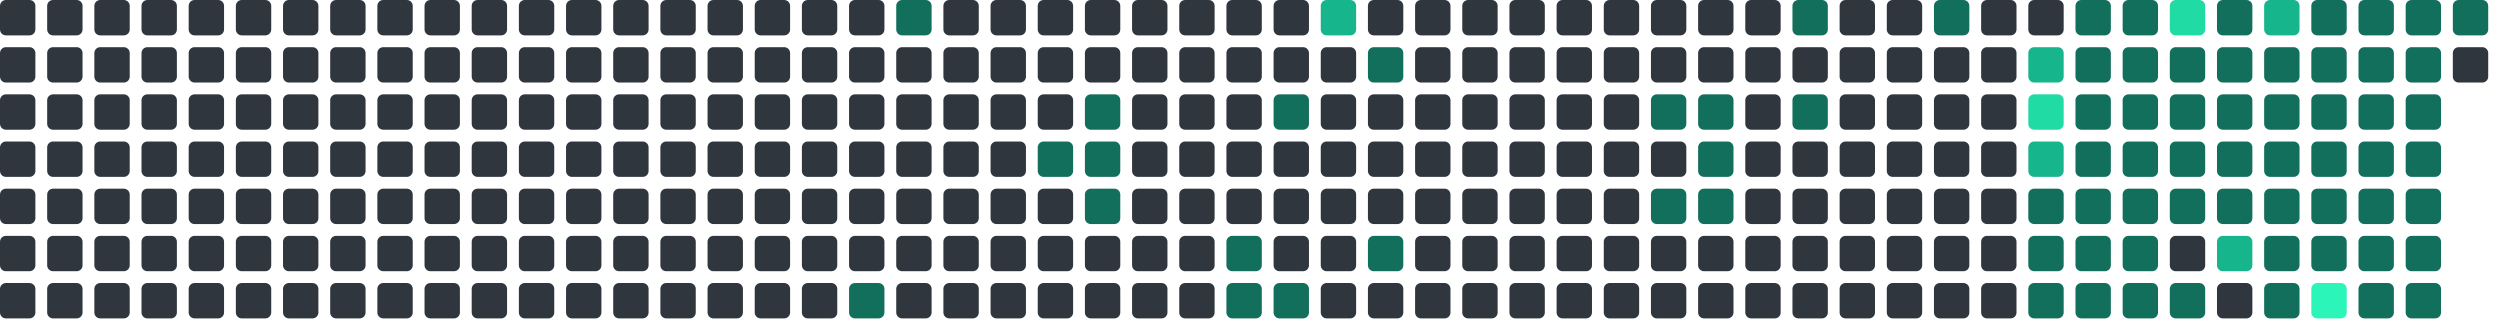
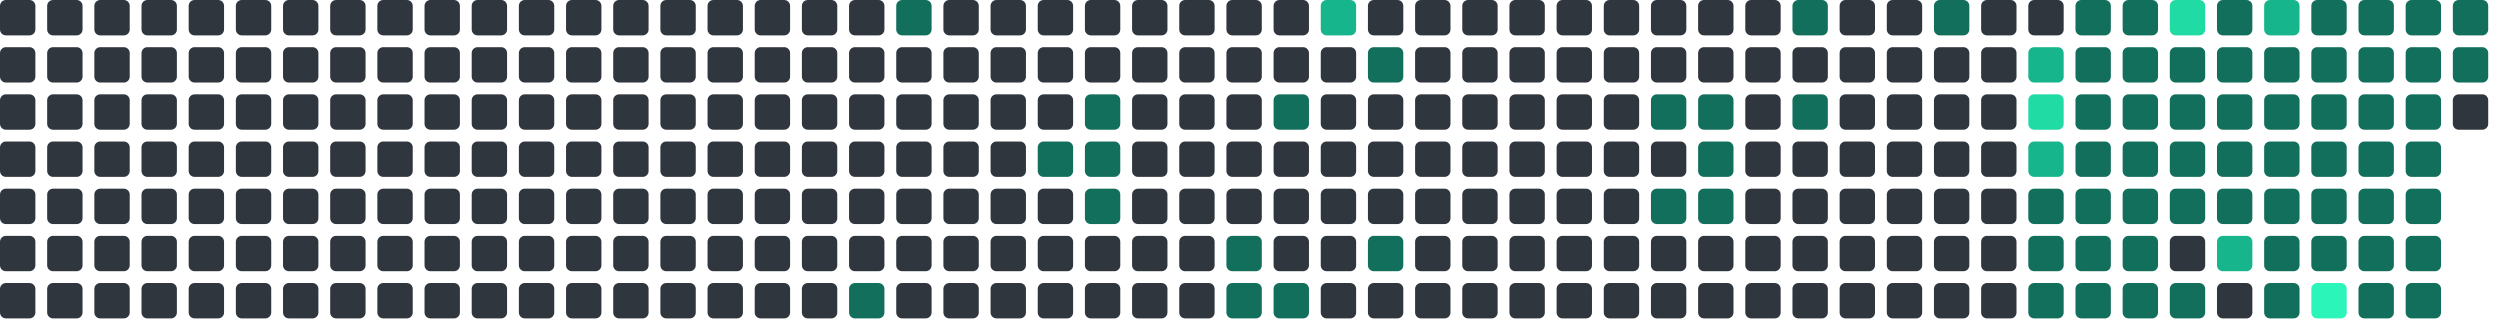
<svg xmlns="http://www.w3.org/2000/svg" viewBox="0 0 848 112" width="848" height="112">
  <rect x="0" y="0" width="12" height="12" rx="2" fill="#30363d" />
  <rect x="0" y="16" width="12" height="12" rx="2" fill="#30363d" />
  <rect x="0" y="32" width="12" height="12" rx="2" fill="#30363d" />
  <rect x="0" y="48" width="12" height="12" rx="2" fill="#30363d" />
  <rect x="0" y="64" width="12" height="12" rx="2" fill="#30363d" />
  <rect x="0" y="80" width="12" height="12" rx="2" fill="#30363d" />
  <rect x="0" y="96" width="12" height="12" rx="2" fill="#30363d" />
  <rect x="16" y="0" width="12" height="12" rx="2" fill="#30363d" />
  <rect x="16" y="16" width="12" height="12" rx="2" fill="#30363d" />
  <rect x="16" y="32" width="12" height="12" rx="2" fill="#30363d" />
  <rect x="16" y="48" width="12" height="12" rx="2" fill="#30363d" />
  <rect x="16" y="64" width="12" height="12" rx="2" fill="#30363d" />
  <rect x="16" y="80" width="12" height="12" rx="2" fill="#30363d" />
  <rect x="16" y="96" width="12" height="12" rx="2" fill="#30363d" />
  <rect x="32" y="0" width="12" height="12" rx="2" fill="#30363d" />
  <rect x="32" y="16" width="12" height="12" rx="2" fill="#30363d" />
  <rect x="32" y="32" width="12" height="12" rx="2" fill="#30363d" />
  <rect x="32" y="48" width="12" height="12" rx="2" fill="#30363d" />
  <rect x="32" y="64" width="12" height="12" rx="2" fill="#30363d" />
  <rect x="32" y="80" width="12" height="12" rx="2" fill="#30363d" />
  <rect x="32" y="96" width="12" height="12" rx="2" fill="#30363d" />
  <rect x="48" y="0" width="12" height="12" rx="2" fill="#30363d" />
  <rect x="48" y="16" width="12" height="12" rx="2" fill="#30363d" />
  <rect x="48" y="32" width="12" height="12" rx="2" fill="#30363d" />
  <rect x="48" y="48" width="12" height="12" rx="2" fill="#30363d" />
  <rect x="48" y="64" width="12" height="12" rx="2" fill="#30363d" />
  <rect x="48" y="80" width="12" height="12" rx="2" fill="#30363d" />
  <rect x="48" y="96" width="12" height="12" rx="2" fill="#30363d" />
  <rect x="64" y="0" width="12" height="12" rx="2" fill="#30363d" />
  <rect x="64" y="16" width="12" height="12" rx="2" fill="#30363d" />
  <rect x="64" y="32" width="12" height="12" rx="2" fill="#30363d" />
  <rect x="64" y="48" width="12" height="12" rx="2" fill="#30363d" />
  <rect x="64" y="64" width="12" height="12" rx="2" fill="#30363d" />
  <rect x="64" y="80" width="12" height="12" rx="2" fill="#30363d" />
  <rect x="64" y="96" width="12" height="12" rx="2" fill="#30363d" />
  <rect x="80" y="0" width="12" height="12" rx="2" fill="#30363d" />
  <rect x="80" y="16" width="12" height="12" rx="2" fill="#30363d" />
  <rect x="80" y="32" width="12" height="12" rx="2" fill="#30363d" />
  <rect x="80" y="48" width="12" height="12" rx="2" fill="#30363d" />
  <rect x="80" y="64" width="12" height="12" rx="2" fill="#30363d" />
  <rect x="80" y="80" width="12" height="12" rx="2" fill="#30363d" />
  <rect x="80" y="96" width="12" height="12" rx="2" fill="#30363d" />
  <rect x="96" y="0" width="12" height="12" rx="2" fill="#30363d" />
  <rect x="96" y="16" width="12" height="12" rx="2" fill="#30363d" />
  <rect x="96" y="32" width="12" height="12" rx="2" fill="#30363d" />
  <rect x="96" y="48" width="12" height="12" rx="2" fill="#30363d" />
  <rect x="96" y="64" width="12" height="12" rx="2" fill="#30363d" />
  <rect x="96" y="80" width="12" height="12" rx="2" fill="#30363d" />
  <rect x="96" y="96" width="12" height="12" rx="2" fill="#30363d" />
  <rect x="112" y="0" width="12" height="12" rx="2" fill="#30363d" />
  <rect x="112" y="16" width="12" height="12" rx="2" fill="#30363d" />
  <rect x="112" y="32" width="12" height="12" rx="2" fill="#30363d" />
  <rect x="112" y="48" width="12" height="12" rx="2" fill="#30363d" />
  <rect x="112" y="64" width="12" height="12" rx="2" fill="#30363d" />
  <rect x="112" y="80" width="12" height="12" rx="2" fill="#30363d" />
  <rect x="112" y="96" width="12" height="12" rx="2" fill="#30363d" />
  <rect x="128" y="0" width="12" height="12" rx="2" fill="#30363d" />
  <rect x="128" y="16" width="12" height="12" rx="2" fill="#30363d" />
  <rect x="128" y="32" width="12" height="12" rx="2" fill="#30363d" />
  <rect x="128" y="48" width="12" height="12" rx="2" fill="#30363d" />
  <rect x="128" y="64" width="12" height="12" rx="2" fill="#30363d" />
  <rect x="128" y="80" width="12" height="12" rx="2" fill="#30363d" />
  <rect x="128" y="96" width="12" height="12" rx="2" fill="#30363d" />
  <rect x="144" y="0" width="12" height="12" rx="2" fill="#30363d" />
  <rect x="144" y="16" width="12" height="12" rx="2" fill="#30363d" />
  <rect x="144" y="32" width="12" height="12" rx="2" fill="#30363d" />
  <rect x="144" y="48" width="12" height="12" rx="2" fill="#30363d" />
  <rect x="144" y="64" width="12" height="12" rx="2" fill="#30363d" />
  <rect x="144" y="80" width="12" height="12" rx="2" fill="#30363d" />
  <rect x="144" y="96" width="12" height="12" rx="2" fill="#30363d" />
  <rect x="160" y="0" width="12" height="12" rx="2" fill="#30363d" />
  <rect x="160" y="16" width="12" height="12" rx="2" fill="#30363d" />
  <rect x="160" y="32" width="12" height="12" rx="2" fill="#30363d" />
  <rect x="160" y="48" width="12" height="12" rx="2" fill="#30363d" />
  <rect x="160" y="64" width="12" height="12" rx="2" fill="#30363d" />
  <rect x="160" y="80" width="12" height="12" rx="2" fill="#30363d" />
  <rect x="160" y="96" width="12" height="12" rx="2" fill="#30363d" />
  <rect x="176" y="0" width="12" height="12" rx="2" fill="#30363d" />
  <rect x="176" y="16" width="12" height="12" rx="2" fill="#30363d" />
  <rect x="176" y="32" width="12" height="12" rx="2" fill="#30363d" />
  <rect x="176" y="48" width="12" height="12" rx="2" fill="#30363d" />
  <rect x="176" y="64" width="12" height="12" rx="2" fill="#30363d" />
  <rect x="176" y="80" width="12" height="12" rx="2" fill="#30363d" />
  <rect x="176" y="96" width="12" height="12" rx="2" fill="#30363d" />
  <rect x="192" y="0" width="12" height="12" rx="2" fill="#30363d" />
  <rect x="192" y="16" width="12" height="12" rx="2" fill="#30363d" />
  <rect x="192" y="32" width="12" height="12" rx="2" fill="#30363d" />
  <rect x="192" y="48" width="12" height="12" rx="2" fill="#30363d" />
  <rect x="192" y="64" width="12" height="12" rx="2" fill="#30363d" />
  <rect x="192" y="80" width="12" height="12" rx="2" fill="#30363d" />
  <rect x="192" y="96" width="12" height="12" rx="2" fill="#30363d" />
  <rect x="208" y="0" width="12" height="12" rx="2" fill="#30363d" />
  <rect x="208" y="16" width="12" height="12" rx="2" fill="#30363d" />
  <rect x="208" y="32" width="12" height="12" rx="2" fill="#30363d" />
  <rect x="208" y="48" width="12" height="12" rx="2" fill="#30363d" />
  <rect x="208" y="64" width="12" height="12" rx="2" fill="#30363d" />
  <rect x="208" y="80" width="12" height="12" rx="2" fill="#30363d" />
  <rect x="208" y="96" width="12" height="12" rx="2" fill="#30363d" />
  <rect x="224" y="0" width="12" height="12" rx="2" fill="#30363d" />
  <rect x="224" y="16" width="12" height="12" rx="2" fill="#30363d" />
  <rect x="224" y="32" width="12" height="12" rx="2" fill="#30363d" />
  <rect x="224" y="48" width="12" height="12" rx="2" fill="#30363d" />
  <rect x="224" y="64" width="12" height="12" rx="2" fill="#30363d" />
  <rect x="224" y="80" width="12" height="12" rx="2" fill="#30363d" />
  <rect x="224" y="96" width="12" height="12" rx="2" fill="#30363d" />
  <rect x="240" y="0" width="12" height="12" rx="2" fill="#30363d" />
  <rect x="240" y="16" width="12" height="12" rx="2" fill="#30363d" />
  <rect x="240" y="32" width="12" height="12" rx="2" fill="#30363d" />
  <rect x="240" y="48" width="12" height="12" rx="2" fill="#30363d" />
  <rect x="240" y="64" width="12" height="12" rx="2" fill="#30363d" />
  <rect x="240" y="80" width="12" height="12" rx="2" fill="#30363d" />
  <rect x="240" y="96" width="12" height="12" rx="2" fill="#30363d" />
  <rect x="256" y="0" width="12" height="12" rx="2" fill="#30363d" />
  <rect x="256" y="16" width="12" height="12" rx="2" fill="#30363d" />
  <rect x="256" y="32" width="12" height="12" rx="2" fill="#30363d" />
  <rect x="256" y="48" width="12" height="12" rx="2" fill="#30363d" />
  <rect x="256" y="64" width="12" height="12" rx="2" fill="#30363d" />
  <rect x="256" y="80" width="12" height="12" rx="2" fill="#30363d" />
  <rect x="256" y="96" width="12" height="12" rx="2" fill="#30363d" />
  <rect x="272" y="0" width="12" height="12" rx="2" fill="#30363d" />
  <rect x="272" y="16" width="12" height="12" rx="2" fill="#30363d" />
  <rect x="272" y="32" width="12" height="12" rx="2" fill="#30363d" />
  <rect x="272" y="48" width="12" height="12" rx="2" fill="#30363d" />
  <rect x="272" y="64" width="12" height="12" rx="2" fill="#30363d" />
  <rect x="272" y="80" width="12" height="12" rx="2" fill="#30363d" />
  <rect x="272" y="96" width="12" height="12" rx="2" fill="#30363d" />
  <rect x="288" y="0" width="12" height="12" rx="2" fill="#30363d" />
  <rect x="288" y="16" width="12" height="12" rx="2" fill="#30363d" />
  <rect x="288" y="32" width="12" height="12" rx="2" fill="#30363d" />
  <rect x="288" y="48" width="12" height="12" rx="2" fill="#30363d" />
  <rect x="288" y="64" width="12" height="12" rx="2" fill="#30363d" />
  <rect x="288" y="80" width="12" height="12" rx="2" fill="#30363d" />
  <rect x="288" y="96" width="12" height="12" rx="2" fill="#126F5B" />
  <rect x="304" y="0" width="12" height="12" rx="2" fill="#126F5B" />
  <rect x="304" y="16" width="12" height="12" rx="2" fill="#30363d" />
  <rect x="304" y="32" width="12" height="12" rx="2" fill="#30363d" />
  <rect x="304" y="48" width="12" height="12" rx="2" fill="#30363d" />
  <rect x="304" y="64" width="12" height="12" rx="2" fill="#30363d" />
  <rect x="304" y="80" width="12" height="12" rx="2" fill="#30363d" />
  <rect x="304" y="96" width="12" height="12" rx="2" fill="#30363d" />
  <rect x="320" y="0" width="12" height="12" rx="2" fill="#30363d" />
  <rect x="320" y="16" width="12" height="12" rx="2" fill="#30363d" />
  <rect x="320" y="32" width="12" height="12" rx="2" fill="#30363d" />
  <rect x="320" y="48" width="12" height="12" rx="2" fill="#30363d" />
  <rect x="320" y="64" width="12" height="12" rx="2" fill="#30363d" />
  <rect x="320" y="80" width="12" height="12" rx="2" fill="#30363d" />
  <rect x="320" y="96" width="12" height="12" rx="2" fill="#30363d" />
  <rect x="336" y="0" width="12" height="12" rx="2" fill="#30363d" />
  <rect x="336" y="16" width="12" height="12" rx="2" fill="#30363d" />
  <rect x="336" y="32" width="12" height="12" rx="2" fill="#30363d" />
  <rect x="336" y="48" width="12" height="12" rx="2" fill="#30363d" />
  <rect x="336" y="64" width="12" height="12" rx="2" fill="#30363d" />
  <rect x="336" y="80" width="12" height="12" rx="2" fill="#30363d" />
  <rect x="336" y="96" width="12" height="12" rx="2" fill="#30363d" />
  <rect x="352" y="0" width="12" height="12" rx="2" fill="#30363d" />
  <rect x="352" y="16" width="12" height="12" rx="2" fill="#30363d" />
  <rect x="352" y="32" width="12" height="12" rx="2" fill="#30363d" />
  <rect x="352" y="48" width="12" height="12" rx="2" fill="#126F5B" />
  <rect x="352" y="64" width="12" height="12" rx="2" fill="#30363d" />
  <rect x="352" y="80" width="12" height="12" rx="2" fill="#30363d" />
  <rect x="352" y="96" width="12" height="12" rx="2" fill="#30363d" />
  <rect x="368" y="0" width="12" height="12" rx="2" fill="#30363d" />
  <rect x="368" y="16" width="12" height="12" rx="2" fill="#30363d" />
  <rect x="368" y="32" width="12" height="12" rx="2" fill="#126F5B" />
  <rect x="368" y="48" width="12" height="12" rx="2" fill="#126F5B" />
  <rect x="368" y="64" width="12" height="12" rx="2" fill="#126F5B" />
  <rect x="368" y="80" width="12" height="12" rx="2" fill="#30363d" />
  <rect x="368" y="96" width="12" height="12" rx="2" fill="#30363d" />
  <rect x="384" y="0" width="12" height="12" rx="2" fill="#30363d" />
  <rect x="384" y="16" width="12" height="12" rx="2" fill="#30363d" />
  <rect x="384" y="32" width="12" height="12" rx="2" fill="#30363d" />
  <rect x="384" y="48" width="12" height="12" rx="2" fill="#30363d" />
  <rect x="384" y="64" width="12" height="12" rx="2" fill="#30363d" />
  <rect x="384" y="80" width="12" height="12" rx="2" fill="#30363d" />
  <rect x="384" y="96" width="12" height="12" rx="2" fill="#30363d" />
  <rect x="400" y="0" width="12" height="12" rx="2" fill="#30363d" />
  <rect x="400" y="16" width="12" height="12" rx="2" fill="#30363d" />
  <rect x="400" y="32" width="12" height="12" rx="2" fill="#30363d" />
  <rect x="400" y="48" width="12" height="12" rx="2" fill="#30363d" />
  <rect x="400" y="64" width="12" height="12" rx="2" fill="#30363d" />
  <rect x="400" y="80" width="12" height="12" rx="2" fill="#30363d" />
  <rect x="400" y="96" width="12" height="12" rx="2" fill="#30363d" />
  <rect x="416" y="0" width="12" height="12" rx="2" fill="#30363d" />
  <rect x="416" y="16" width="12" height="12" rx="2" fill="#30363d" />
  <rect x="416" y="32" width="12" height="12" rx="2" fill="#30363d" />
  <rect x="416" y="48" width="12" height="12" rx="2" fill="#30363d" />
  <rect x="416" y="64" width="12" height="12" rx="2" fill="#30363d" />
  <rect x="416" y="80" width="12" height="12" rx="2" fill="#126F5B" />
  <rect x="416" y="96" width="12" height="12" rx="2" fill="#126F5B" />
  <rect x="432" y="0" width="12" height="12" rx="2" fill="#30363d" />
  <rect x="432" y="16" width="12" height="12" rx="2" fill="#30363d" />
  <rect x="432" y="32" width="12" height="12" rx="2" fill="#126F5B" />
  <rect x="432" y="48" width="12" height="12" rx="2" fill="#30363d" />
  <rect x="432" y="64" width="12" height="12" rx="2" fill="#30363d" />
  <rect x="432" y="80" width="12" height="12" rx="2" fill="#30363d" />
  <rect x="432" y="96" width="12" height="12" rx="2" fill="#126F5B" />
  <rect x="448" y="0" width="12" height="12" rx="2" fill="#17b58b" />
  <rect x="448" y="16" width="12" height="12" rx="2" fill="#30363d" />
  <rect x="448" y="32" width="12" height="12" rx="2" fill="#30363d" />
  <rect x="448" y="48" width="12" height="12" rx="2" fill="#30363d" />
  <rect x="448" y="64" width="12" height="12" rx="2" fill="#30363d" />
  <rect x="448" y="80" width="12" height="12" rx="2" fill="#30363d" />
  <rect x="448" y="96" width="12" height="12" rx="2" fill="#30363d" />
  <rect x="464" y="0" width="12" height="12" rx="2" fill="#30363d" />
  <rect x="464" y="16" width="12" height="12" rx="2" fill="#126F5B" />
  <rect x="464" y="32" width="12" height="12" rx="2" fill="#30363d" />
  <rect x="464" y="48" width="12" height="12" rx="2" fill="#30363d" />
  <rect x="464" y="64" width="12" height="12" rx="2" fill="#30363d" />
  <rect x="464" y="80" width="12" height="12" rx="2" fill="#126F5B" />
  <rect x="464" y="96" width="12" height="12" rx="2" fill="#30363d" />
  <rect x="480" y="0" width="12" height="12" rx="2" fill="#30363d" />
  <rect x="480" y="16" width="12" height="12" rx="2" fill="#30363d" />
  <rect x="480" y="32" width="12" height="12" rx="2" fill="#30363d" />
  <rect x="480" y="48" width="12" height="12" rx="2" fill="#30363d" />
  <rect x="480" y="64" width="12" height="12" rx="2" fill="#30363d" />
  <rect x="480" y="80" width="12" height="12" rx="2" fill="#30363d" />
  <rect x="480" y="96" width="12" height="12" rx="2" fill="#30363d" />
  <rect x="496" y="0" width="12" height="12" rx="2" fill="#30363d" />
  <rect x="496" y="16" width="12" height="12" rx="2" fill="#30363d" />
  <rect x="496" y="32" width="12" height="12" rx="2" fill="#30363d" />
  <rect x="496" y="48" width="12" height="12" rx="2" fill="#30363d" />
  <rect x="496" y="64" width="12" height="12" rx="2" fill="#30363d" />
  <rect x="496" y="80" width="12" height="12" rx="2" fill="#30363d" />
  <rect x="496" y="96" width="12" height="12" rx="2" fill="#30363d" />
  <rect x="512" y="0" width="12" height="12" rx="2" fill="#30363d" />
  <rect x="512" y="16" width="12" height="12" rx="2" fill="#30363d" />
  <rect x="512" y="32" width="12" height="12" rx="2" fill="#30363d" />
  <rect x="512" y="48" width="12" height="12" rx="2" fill="#30363d" />
  <rect x="512" y="64" width="12" height="12" rx="2" fill="#30363d" />
  <rect x="512" y="80" width="12" height="12" rx="2" fill="#30363d" />
  <rect x="512" y="96" width="12" height="12" rx="2" fill="#30363d" />
  <rect x="528" y="0" width="12" height="12" rx="2" fill="#30363d" />
  <rect x="528" y="16" width="12" height="12" rx="2" fill="#30363d" />
  <rect x="528" y="32" width="12" height="12" rx="2" fill="#30363d" />
  <rect x="528" y="48" width="12" height="12" rx="2" fill="#30363d" />
  <rect x="528" y="64" width="12" height="12" rx="2" fill="#30363d" />
  <rect x="528" y="80" width="12" height="12" rx="2" fill="#30363d" />
  <rect x="528" y="96" width="12" height="12" rx="2" fill="#30363d" />
  <rect x="544" y="0" width="12" height="12" rx="2" fill="#30363d" />
  <rect x="544" y="16" width="12" height="12" rx="2" fill="#30363d" />
  <rect x="544" y="32" width="12" height="12" rx="2" fill="#30363d" />
  <rect x="544" y="48" width="12" height="12" rx="2" fill="#30363d" />
  <rect x="544" y="64" width="12" height="12" rx="2" fill="#30363d" />
  <rect x="544" y="80" width="12" height="12" rx="2" fill="#30363d" />
  <rect x="544" y="96" width="12" height="12" rx="2" fill="#30363d" />
  <rect x="560" y="0" width="12" height="12" rx="2" fill="#30363d" />
  <rect x="560" y="16" width="12" height="12" rx="2" fill="#30363d" />
  <rect x="560" y="32" width="12" height="12" rx="2" fill="#126F5B" />
  <rect x="560" y="48" width="12" height="12" rx="2" fill="#30363d" />
  <rect x="560" y="64" width="12" height="12" rx="2" fill="#126F5B" />
  <rect x="560" y="80" width="12" height="12" rx="2" fill="#30363d" />
  <rect x="560" y="96" width="12" height="12" rx="2" fill="#30363d" />
  <rect x="576" y="0" width="12" height="12" rx="2" fill="#30363d" />
  <rect x="576" y="16" width="12" height="12" rx="2" fill="#30363d" />
  <rect x="576" y="32" width="12" height="12" rx="2" fill="#126F5B" />
  <rect x="576" y="48" width="12" height="12" rx="2" fill="#126F5B" />
  <rect x="576" y="64" width="12" height="12" rx="2" fill="#126F5B" />
  <rect x="576" y="80" width="12" height="12" rx="2" fill="#30363d" />
  <rect x="576" y="96" width="12" height="12" rx="2" fill="#30363d" />
  <rect x="592" y="0" width="12" height="12" rx="2" fill="#30363d" />
  <rect x="592" y="16" width="12" height="12" rx="2" fill="#30363d" />
  <rect x="592" y="32" width="12" height="12" rx="2" fill="#30363d" />
  <rect x="592" y="48" width="12" height="12" rx="2" fill="#30363d" />
  <rect x="592" y="64" width="12" height="12" rx="2" fill="#30363d" />
  <rect x="592" y="80" width="12" height="12" rx="2" fill="#30363d" />
  <rect x="592" y="96" width="12" height="12" rx="2" fill="#30363d" />
  <rect x="608" y="0" width="12" height="12" rx="2" fill="#126F5B" />
  <rect x="608" y="16" width="12" height="12" rx="2" fill="#30363d" />
  <rect x="608" y="32" width="12" height="12" rx="2" fill="#126F5B" />
  <rect x="608" y="48" width="12" height="12" rx="2" fill="#30363d" />
  <rect x="608" y="64" width="12" height="12" rx="2" fill="#30363d" />
  <rect x="608" y="80" width="12" height="12" rx="2" fill="#30363d" />
  <rect x="608" y="96" width="12" height="12" rx="2" fill="#30363d" />
  <rect x="624" y="0" width="12" height="12" rx="2" fill="#30363d" />
  <rect x="624" y="16" width="12" height="12" rx="2" fill="#30363d" />
  <rect x="624" y="32" width="12" height="12" rx="2" fill="#30363d" />
  <rect x="624" y="48" width="12" height="12" rx="2" fill="#30363d" />
  <rect x="624" y="64" width="12" height="12" rx="2" fill="#30363d" />
  <rect x="624" y="80" width="12" height="12" rx="2" fill="#30363d" />
  <rect x="624" y="96" width="12" height="12" rx="2" fill="#30363d" />
  <rect x="640" y="0" width="12" height="12" rx="2" fill="#30363d" />
  <rect x="640" y="16" width="12" height="12" rx="2" fill="#30363d" />
  <rect x="640" y="32" width="12" height="12" rx="2" fill="#30363d" />
  <rect x="640" y="48" width="12" height="12" rx="2" fill="#30363d" />
  <rect x="640" y="64" width="12" height="12" rx="2" fill="#30363d" />
  <rect x="640" y="80" width="12" height="12" rx="2" fill="#30363d" />
  <rect x="640" y="96" width="12" height="12" rx="2" fill="#30363d" />
  <rect x="656" y="0" width="12" height="12" rx="2" fill="#126F5B" />
  <rect x="656" y="16" width="12" height="12" rx="2" fill="#30363d" />
  <rect x="656" y="32" width="12" height="12" rx="2" fill="#30363d" />
  <rect x="656" y="48" width="12" height="12" rx="2" fill="#30363d" />
  <rect x="656" y="64" width="12" height="12" rx="2" fill="#30363d" />
  <rect x="656" y="80" width="12" height="12" rx="2" fill="#30363d" />
  <rect x="656" y="96" width="12" height="12" rx="2" fill="#30363d" />
  <rect x="672" y="0" width="12" height="12" rx="2" fill="#30363d" />
  <rect x="672" y="16" width="12" height="12" rx="2" fill="#30363d" />
  <rect x="672" y="32" width="12" height="12" rx="2" fill="#30363d" />
  <rect x="672" y="48" width="12" height="12" rx="2" fill="#30363d" />
  <rect x="672" y="64" width="12" height="12" rx="2" fill="#30363d" />
  <rect x="672" y="80" width="12" height="12" rx="2" fill="#30363d" />
  <rect x="672" y="96" width="12" height="12" rx="2" fill="#30363d" />
  <rect x="688" y="0" width="12" height="12" rx="2" fill="#30363d" />
  <rect x="688" y="16" width="12" height="12" rx="2" fill="#17b58b" />
  <rect x="688" y="32" width="12" height="12" rx="2" fill="#20dba3" />
  <rect x="688" y="48" width="12" height="12" rx="2" fill="#17b58b" />
  <rect x="688" y="64" width="12" height="12" rx="2" fill="#126F5B" />
  <rect x="688" y="80" width="12" height="12" rx="2" fill="#126F5B" />
  <rect x="688" y="96" width="12" height="12" rx="2" fill="#126F5B" />
  <rect x="704" y="0" width="12" height="12" rx="2" fill="#126F5B" />
  <rect x="704" y="16" width="12" height="12" rx="2" fill="#126F5B" />
  <rect x="704" y="32" width="12" height="12" rx="2" fill="#126F5B" />
  <rect x="704" y="48" width="12" height="12" rx="2" fill="#126F5B" />
  <rect x="704" y="64" width="12" height="12" rx="2" fill="#126F5B" />
  <rect x="704" y="80" width="12" height="12" rx="2" fill="#126F5B" />
  <rect x="704" y="96" width="12" height="12" rx="2" fill="#126F5B" />
  <rect x="720" y="0" width="12" height="12" rx="2" fill="#126F5B" />
  <rect x="720" y="16" width="12" height="12" rx="2" fill="#126F5B" />
  <rect x="720" y="32" width="12" height="12" rx="2" fill="#126F5B" />
  <rect x="720" y="48" width="12" height="12" rx="2" fill="#126F5B" />
  <rect x="720" y="64" width="12" height="12" rx="2" fill="#126F5B" />
  <rect x="720" y="80" width="12" height="12" rx="2" fill="#126F5B" />
  <rect x="720" y="96" width="12" height="12" rx="2" fill="#126F5B" />
  <rect x="736" y="0" width="12" height="12" rx="2" fill="#20dba3" />
  <rect x="736" y="16" width="12" height="12" rx="2" fill="#126F5B" />
  <rect x="736" y="32" width="12" height="12" rx="2" fill="#126F5B" />
  <rect x="736" y="48" width="12" height="12" rx="2" fill="#126F5B" />
  <rect x="736" y="64" width="12" height="12" rx="2" fill="#126F5B" />
  <rect x="736" y="80" width="12" height="12" rx="2" fill="#30363d" />
  <rect x="736" y="96" width="12" height="12" rx="2" fill="#126F5B" />
  <rect x="752" y="0" width="12" height="12" rx="2" fill="#126F5B" />
  <rect x="752" y="16" width="12" height="12" rx="2" fill="#126F5B" />
  <rect x="752" y="32" width="12" height="12" rx="2" fill="#126F5B" />
  <rect x="752" y="48" width="12" height="12" rx="2" fill="#126F5B" />
  <rect x="752" y="64" width="12" height="12" rx="2" fill="#126F5B" />
  <rect x="752" y="80" width="12" height="12" rx="2" fill="#17b58b" />
  <rect x="752" y="96" width="12" height="12" rx="2" fill="#30363d" />
  <rect x="768" y="0" width="12" height="12" rx="2" fill="#17b58b" />
  <rect x="768" y="16" width="12" height="12" rx="2" fill="#126F5B" />
  <rect x="768" y="32" width="12" height="12" rx="2" fill="#126F5B" />
  <rect x="768" y="48" width="12" height="12" rx="2" fill="#126F5B" />
  <rect x="768" y="64" width="12" height="12" rx="2" fill="#126F5B" />
  <rect x="768" y="80" width="12" height="12" rx="2" fill="#126F5B" />
  <rect x="768" y="96" width="12" height="12" rx="2" fill="#126F5B" />
  <rect x="784" y="0" width="12" height="12" rx="2" fill="#126F5B" />
  <rect x="784" y="16" width="12" height="12" rx="2" fill="#126F5B" />
  <rect x="784" y="32" width="12" height="12" rx="2" fill="#126F5B" />
  <rect x="784" y="48" width="12" height="12" rx="2" fill="#126F5B" />
  <rect x="784" y="64" width="12" height="12" rx="2" fill="#126F5B" />
  <rect x="784" y="80" width="12" height="12" rx="2" fill="#126F5B" />
  <rect x="784" y="96" width="12" height="12" rx="2" fill="#2CF5B9" />
  <rect x="800" y="0" width="12" height="12" rx="2" fill="#126F5B" />
  <rect x="800" y="16" width="12" height="12" rx="2" fill="#126F5B" />
  <rect x="800" y="32" width="12" height="12" rx="2" fill="#126F5B" />
  <rect x="800" y="48" width="12" height="12" rx="2" fill="#126F5B" />
  <rect x="800" y="64" width="12" height="12" rx="2" fill="#126F5B" />
  <rect x="800" y="80" width="12" height="12" rx="2" fill="#126F5B" />
  <rect x="800" y="96" width="12" height="12" rx="2" fill="#126F5B" />
  <rect x="816" y="0" width="12" height="12" rx="2" fill="#126F5B" />
  <rect x="816" y="16" width="12" height="12" rx="2" fill="#126F5B" />
  <rect x="816" y="32" width="12" height="12" rx="2" fill="#126F5B" />
  <rect x="816" y="48" width="12" height="12" rx="2" fill="#126F5B" />
  <rect x="816" y="64" width="12" height="12" rx="2" fill="#126F5B" />
  <rect x="816" y="80" width="12" height="12" rx="2" fill="#126F5B" />
  <rect x="816" y="96" width="12" height="12" rx="2" fill="#126F5B" />
  <rect x="832" y="0" width="12" height="12" rx="2" fill="#126F5B" />
-   <rect x="832" y="16" width="12" height="12" rx="2" fill="#30363d" />
+   <rect x="832" y="16" width="12" height="12" rx="2" fill="#126F5B" />
+   <rect x="832" y="32" width="12" height="12" rx="2" fill="#30363d" />
</svg>
